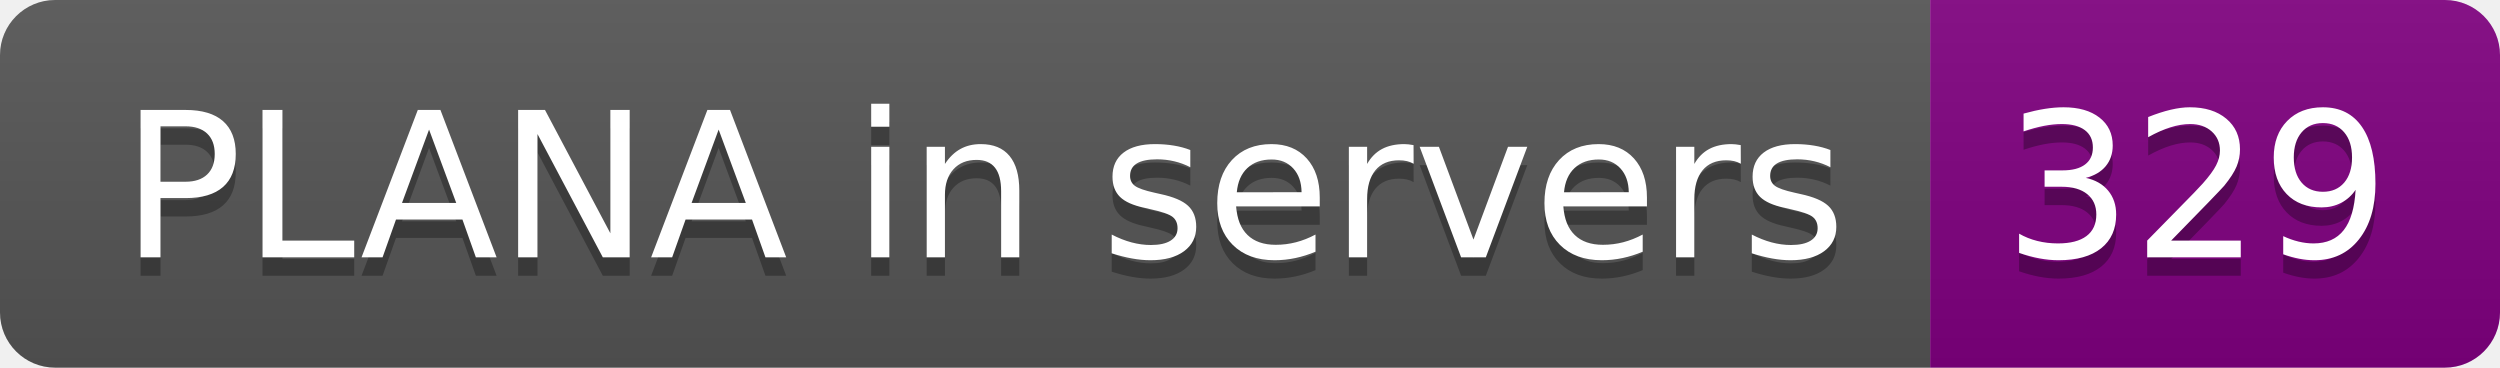
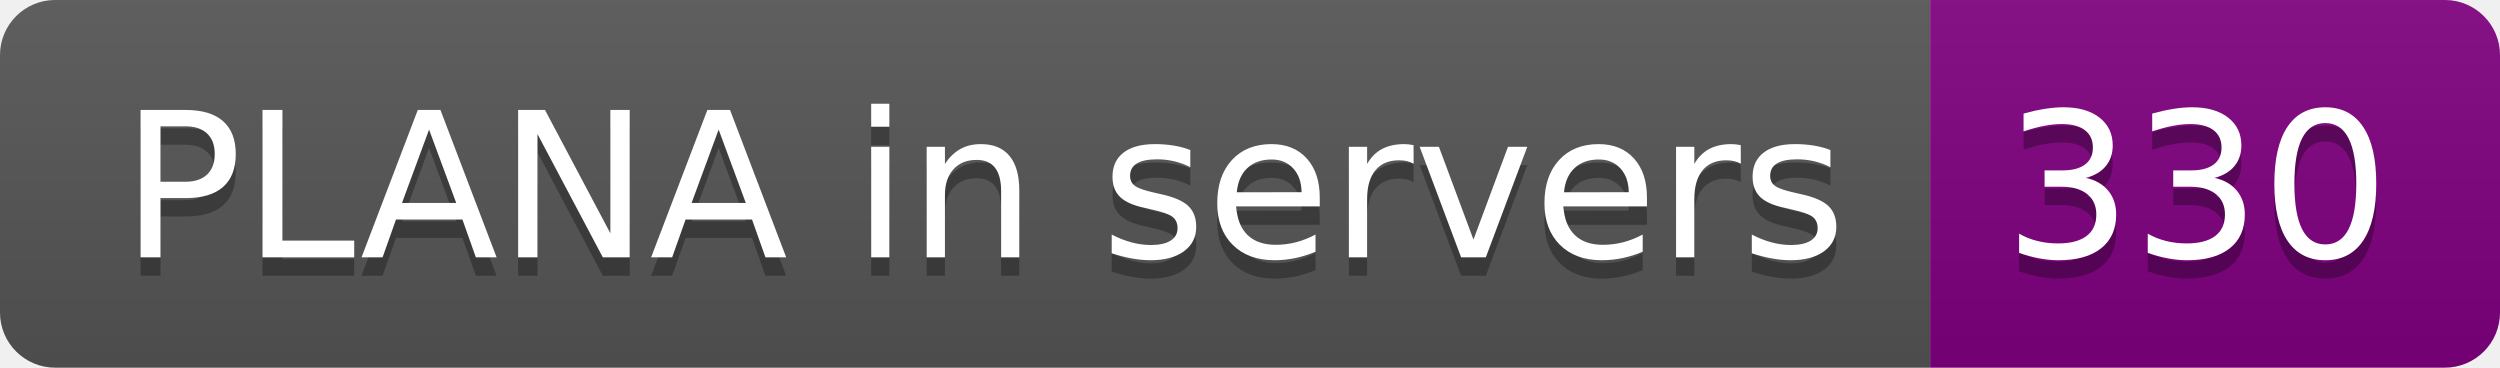
- <svg xmlns="http://www.w3.org/2000/svg" width="136" height="20" role="img" aria-label="PLANA in servers: 329">
+ <svg xmlns="http://www.w3.org/2000/svg" width="136" height="20" role="img" aria-label="PLANA in servers: 330">
  <linearGradient id="s" x2="0" y2="100%">
    <stop offset="0" stop-color="#bbb" stop-opacity=".1" />
    <stop offset="1" stop-opacity=".1" />
  </linearGradient>
  <clipPath id="r">
    <rect width="136" height="20" rx="3" fill="#fff" />
  </clipPath>
  <g clip-path="url(#r)">
    <rect width="105" height="20" fill="#555" />
    <rect x="105" width="31" height="20" fill="purple" />
    <rect width="136" height="20" fill="url(#s)" />
  </g>
  <g fill="#fff" text-anchor="middle" font-family="Verdana,Geneva,DejaVu Sans,sans-serif" text-rendering="geometricPrecision" font-size="110">
    <text aria-hidden="true" x="535" y="150" fill="#010101" fill-opacity=".3" transform="scale(.1)" textLength="950">PLANA in servers</text>
    <text x="535" y="140" transform="scale(.1)" fill="#fff" textLength="950">PLANA in servers</text>
-     <text aria-hidden="true" x="1195" y="150" fill="#010101" fill-opacity=".3" transform="scale(.1)" textLength="210">329</text>
-     <text x="1195" y="140" transform="scale(.1)" fill="#fff" textLength="210">329</text>
+     <text aria-hidden="true" x="1195" y="150" fill="#010101" fill-opacity=".3" transform="scale(.1)" textLength="210">330</text>
+     <text x="1195" y="140" transform="scale(.1)" fill="#fff" textLength="210">330</text>
  </g>
</svg>
